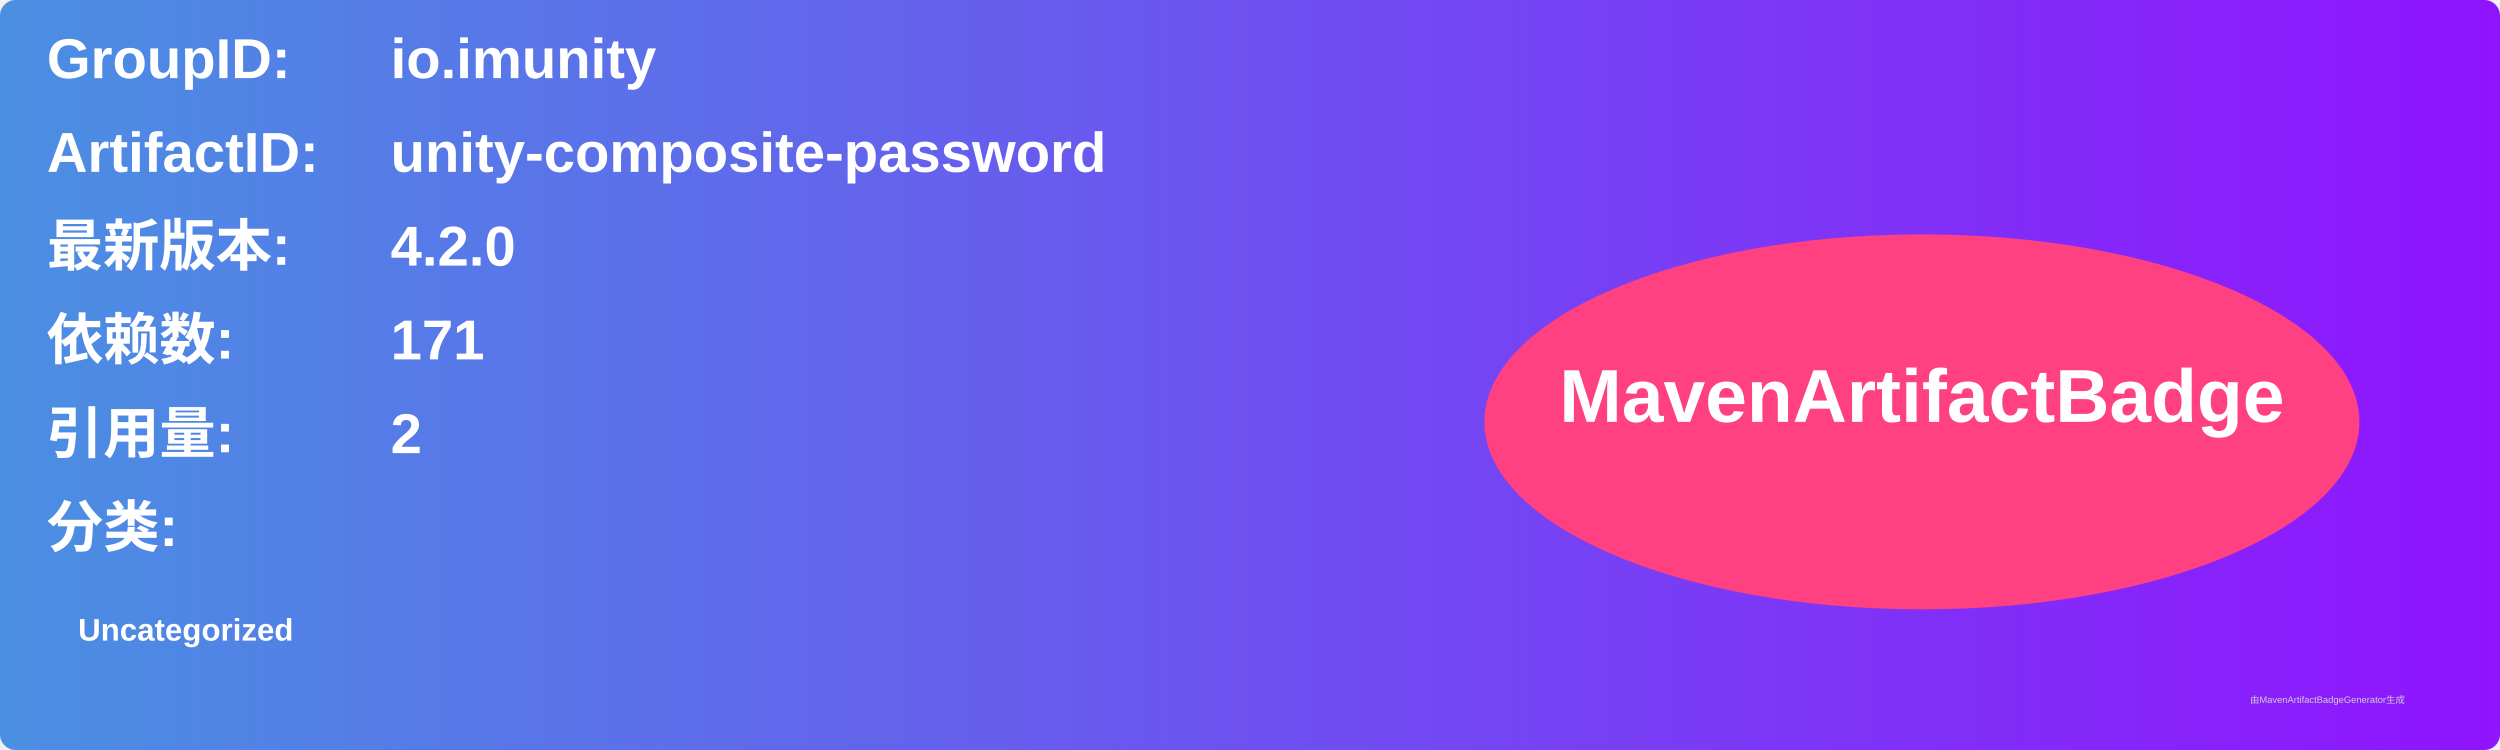
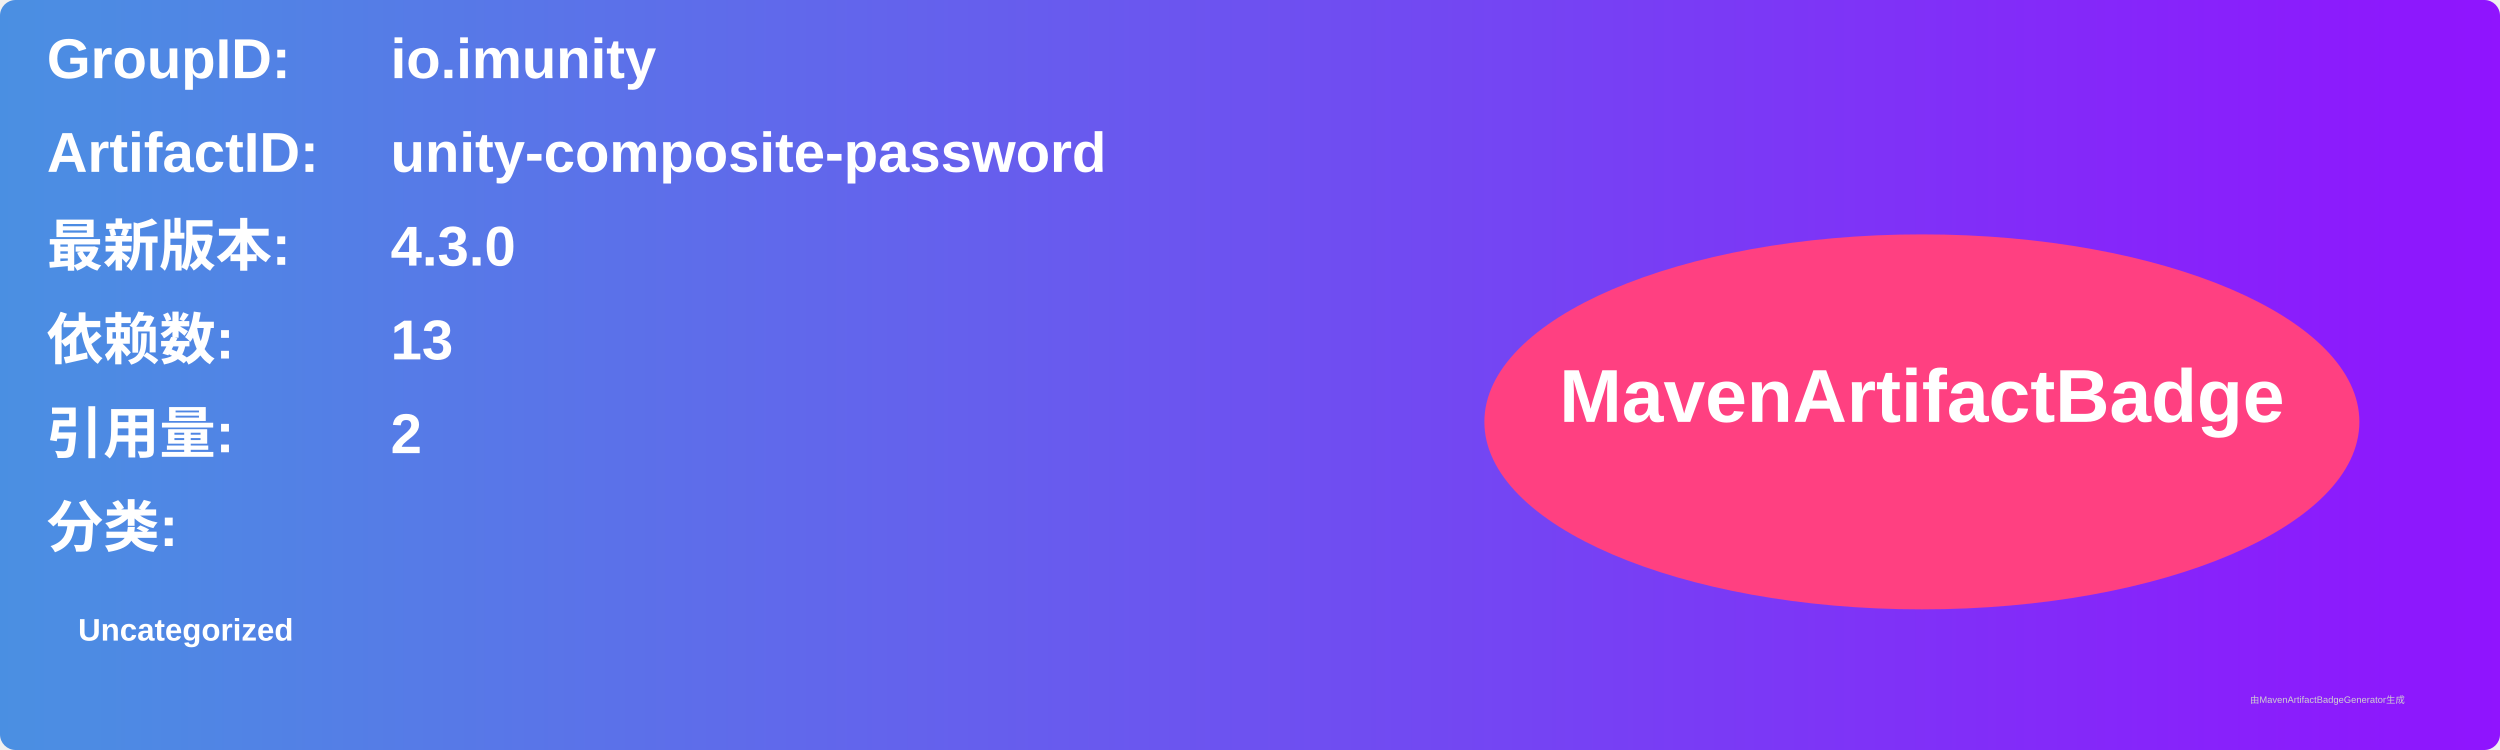
<svg xmlns="http://www.w3.org/2000/svg" width="800" height="240" viewBox="0 0 800 240">
  <linearGradient id="grad" x1="0%" y1="0%" x2="100%" y2="0%">
    <stop offset="0%" stop-color="#4a90e2" />
    <stop offset="100%" stop-color="#9013fe" />
  </linearGradient>
  <rect width="100%" height="100%" rx="5" ry="5" fill="url(#grad)" />
  <g transform="translate(15, 15)">
    <text x="0" y="10" font-family="Arial" font-size="18" fill="white" font-weight="bold" width="260">GroupID:</text>
    <text x="110" y="10" font-family="Arial" font-size="18" fill="white" font-weight="bold" width="460">io.imunity</text>
    <text x="0" y="40" font-family="Arial" font-size="18" fill="white" font-weight="bold" width="260">ArtifactID:</text>
    <text x="110" y="40" font-family="Arial" font-size="18" fill="white" font-weight="bold" width="460">unity-composite-password</text>
    <text x="0" y="70" font-family="Arial" font-size="18" fill="white" font-weight="bold">最新版本:</text>
    <text x="110" y="70" font-family="Arial" font-size="18" fill="white" font-weight="bold">
-       <tspan font-weight="bold">4.2.0</tspan>
+       <tspan font-weight="bold">4.3.0</tspan>
    </text>
    <text x="0" y="100" font-family="Arial" font-size="18" fill="white" font-weight="bold">依赖数: </text>
    <text x="110" y="100" font-family="Arial" font-size="18" fill="white">
-       <tspan font-weight="bold">171</tspan>
+       <tspan font-weight="bold">13</tspan>
    </text>
    <text x="0" y="130" font-family="Arial" font-size="18" fill="white" font-weight="bold">引用量: </text>
    <text x="110" y="130" font-family="Arial" font-size="18" fill="white">
      <tspan font-weight="bold">2</tspan>
    </text>
    <text x="0" y="160" font-family="Arial" font-size="18" fill="white" font-weight="bold">分类:</text>
    <text x="10" y="190" font-family="Arial" font-size="10" fill="white">
      <tspan font-weight="bold">Uncategorized</tspan>
    </text>
    <ellipse cx="600" cy="120" rx="140" ry="60" fill="#ff4081" />
    <text x="600" y="120" text-anchor="middle" font-family="Arial" font-size="24" fill="white" font-weight="bold">MavenArtifactBadge</text>
  </g>
  <text x="720" y="225" font-family="Arial" font-size="3" fill="#d0d0d0">由MavenArtifactBadgeGenerator生成</text>
</svg>
